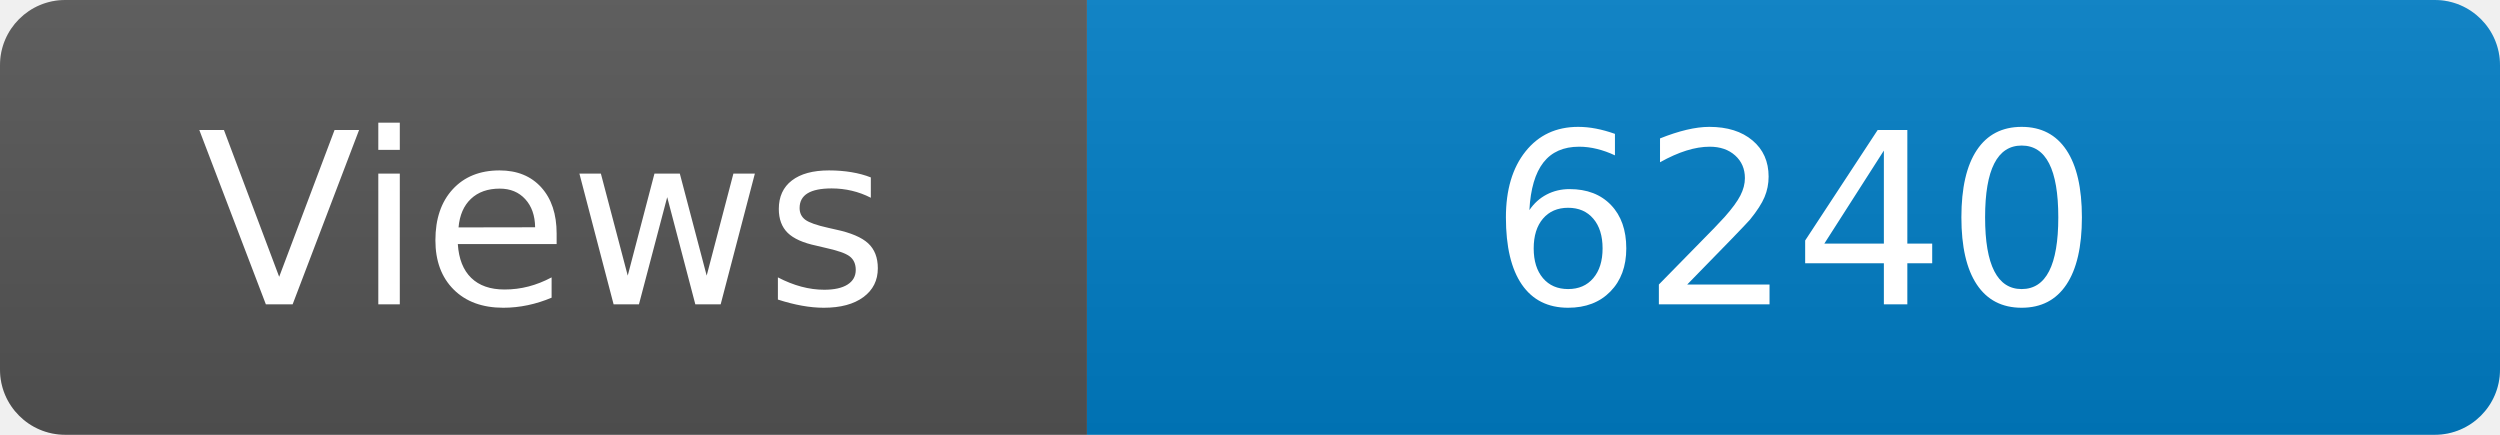
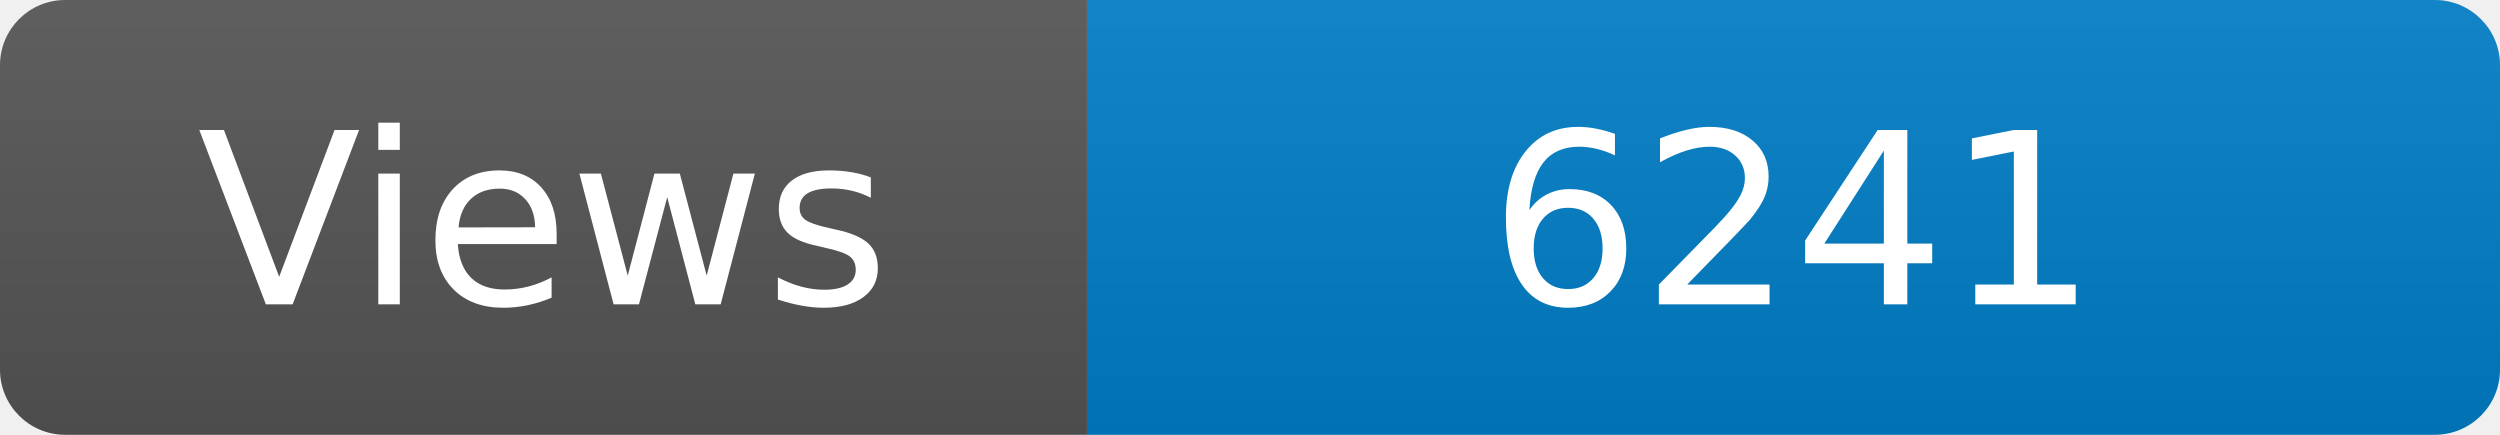
<svg xmlns="http://www.w3.org/2000/svg" width="115" height="20" role="img" aria-label="Maintained?: yes">
  <linearGradient id="s" x2="0" y2="100%">
    <stop offset="0" stop-color="#bbb" stop-opacity=".1" />
    <stop offset="1" stop-opacity=".1" />
  </linearGradient>
  <clipPath id="r">
    <rect width="115" height="20" rx="3" fill="#fff" />
  </clipPath>
  <g clip-path="url(#r)">
    <rect width="50" height="20" fill="#555" />
    <rect x="50" width="160" height="20" fill="#007ec6" />
    <rect width="115" height="20" fill="url(#s)" />
  </g>
  <g fill="#fff" text-anchor="middle" font-family="Verdana,Geneva,DejaVu Sans,sans-serif" font-size="110">
    <text x="250" y="140" transform="scale(.1)" fill="#fff">Views</text>
-     <text x="825" y="140" transform="scale(.1)" fill="#fff">6240</text>
+     <text x="825" y="140" transform="scale(.1)" fill="#fff">6241</text>
  </g>
</svg>
